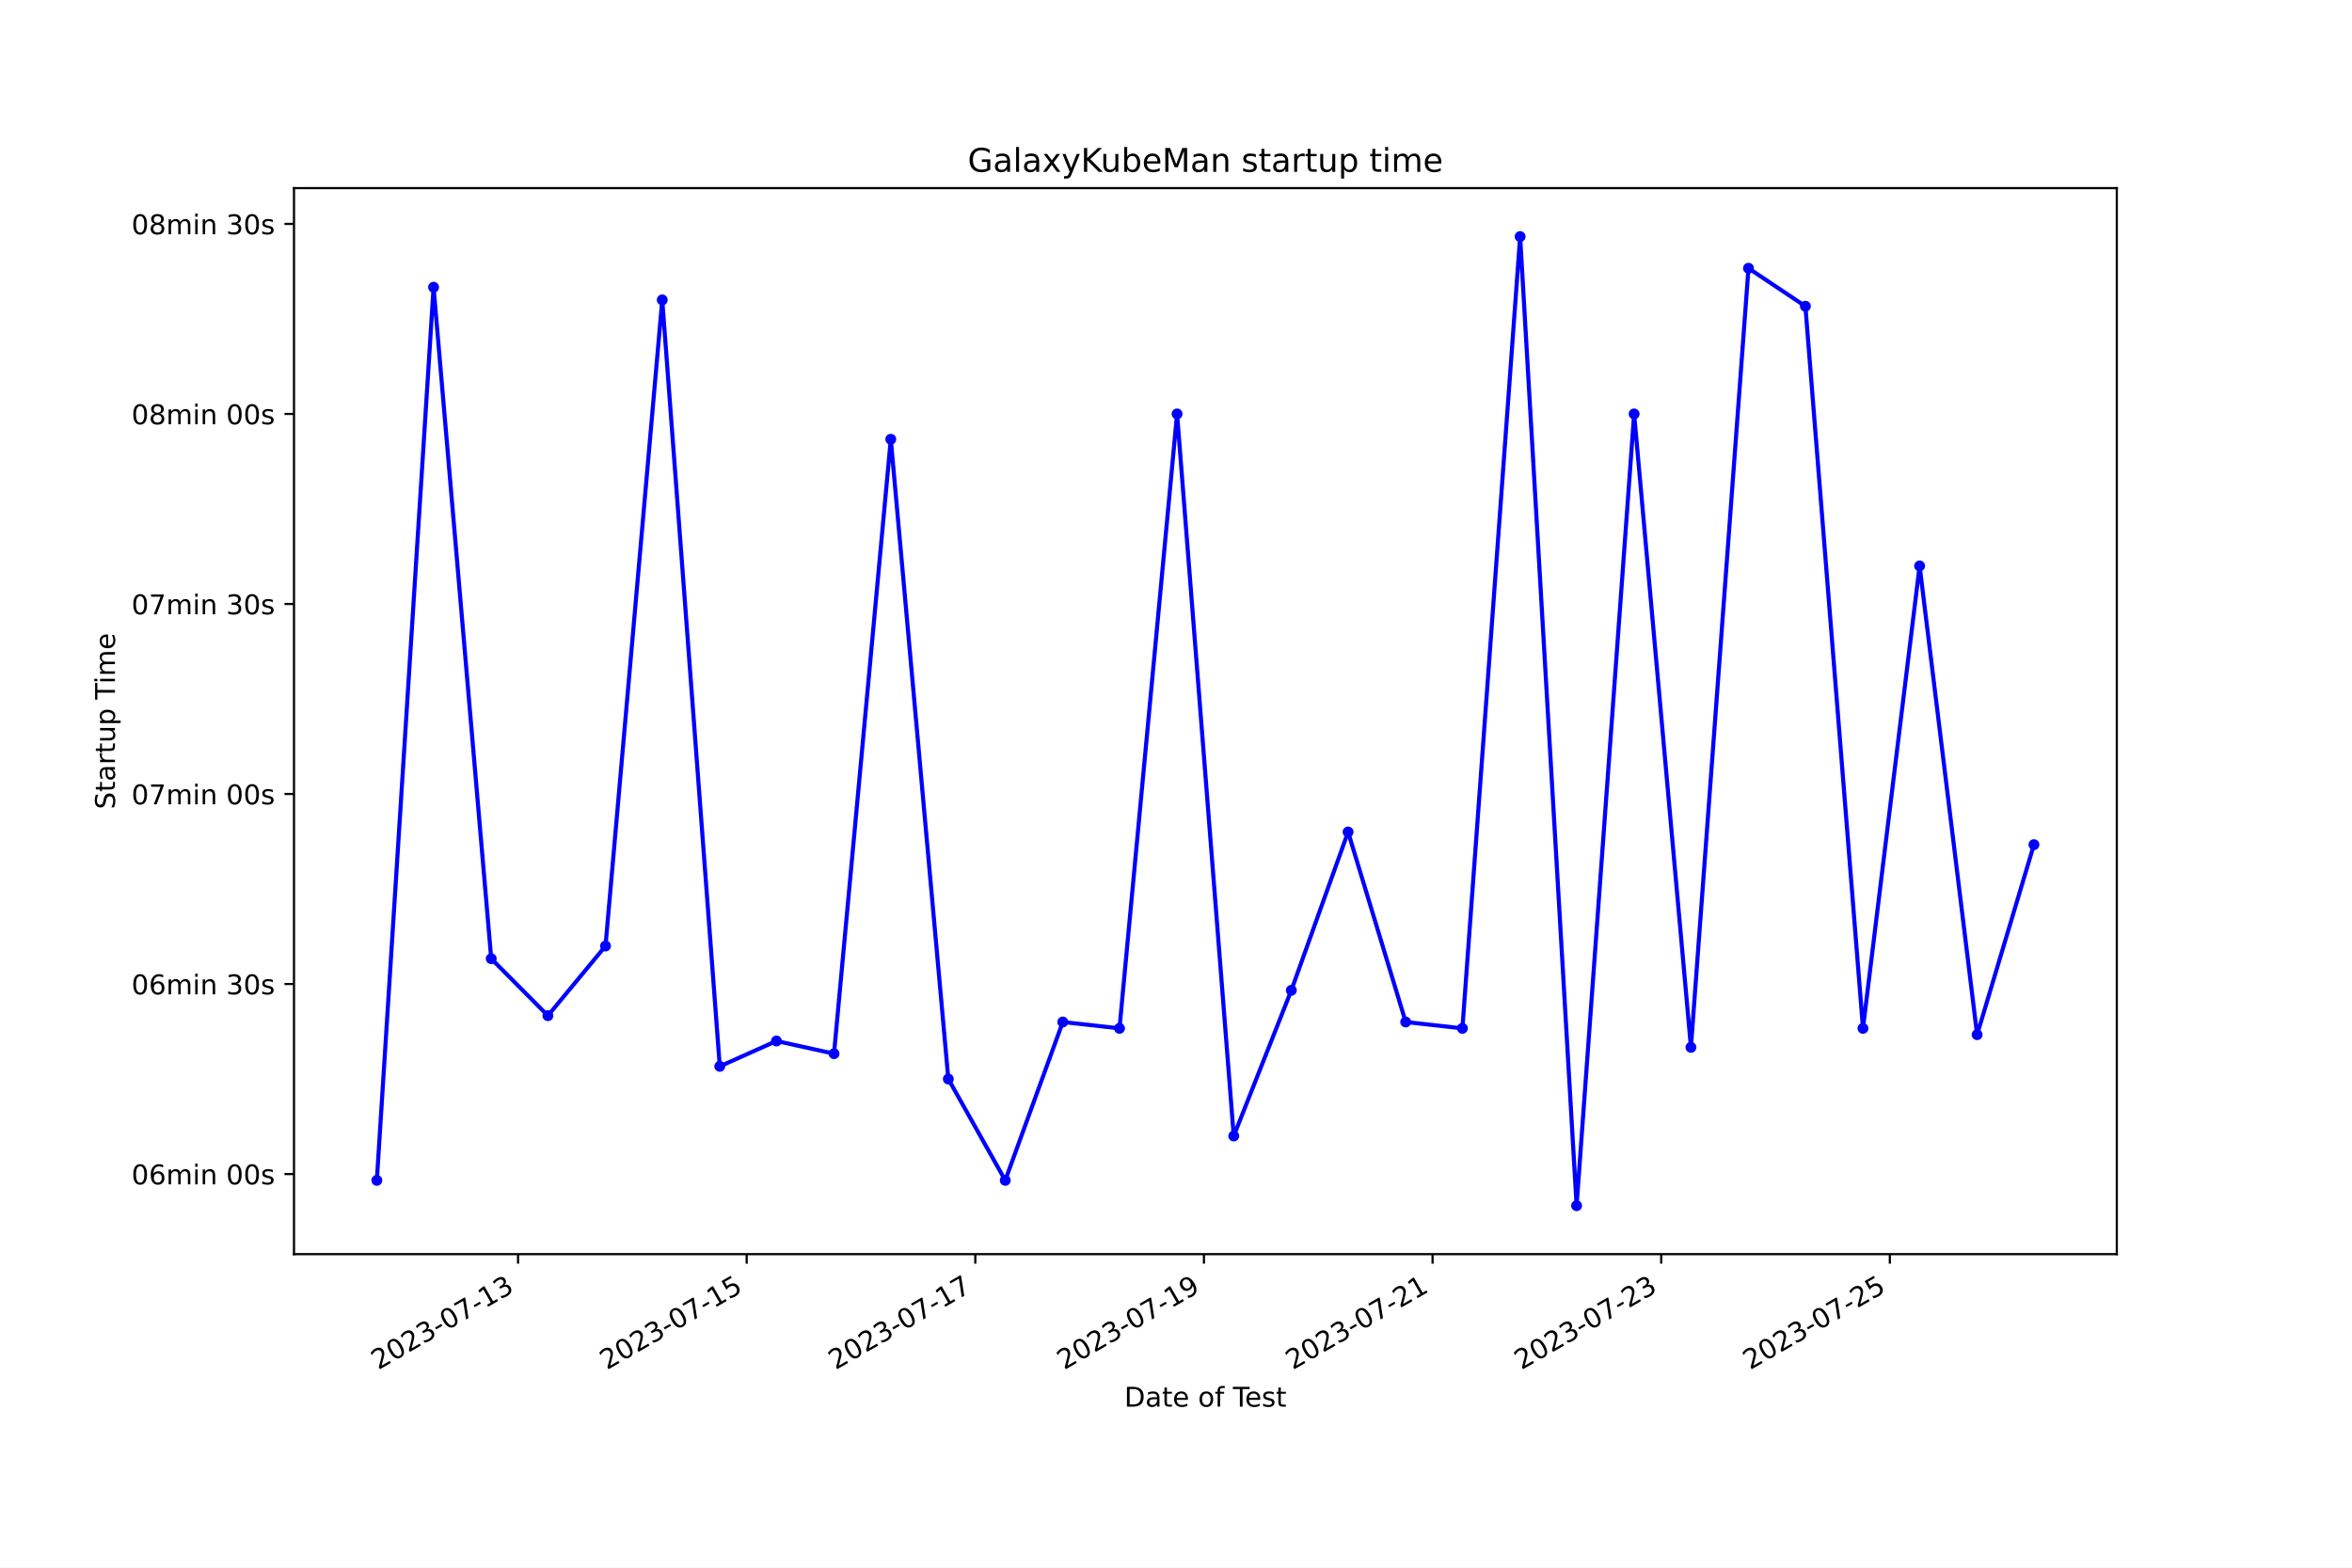
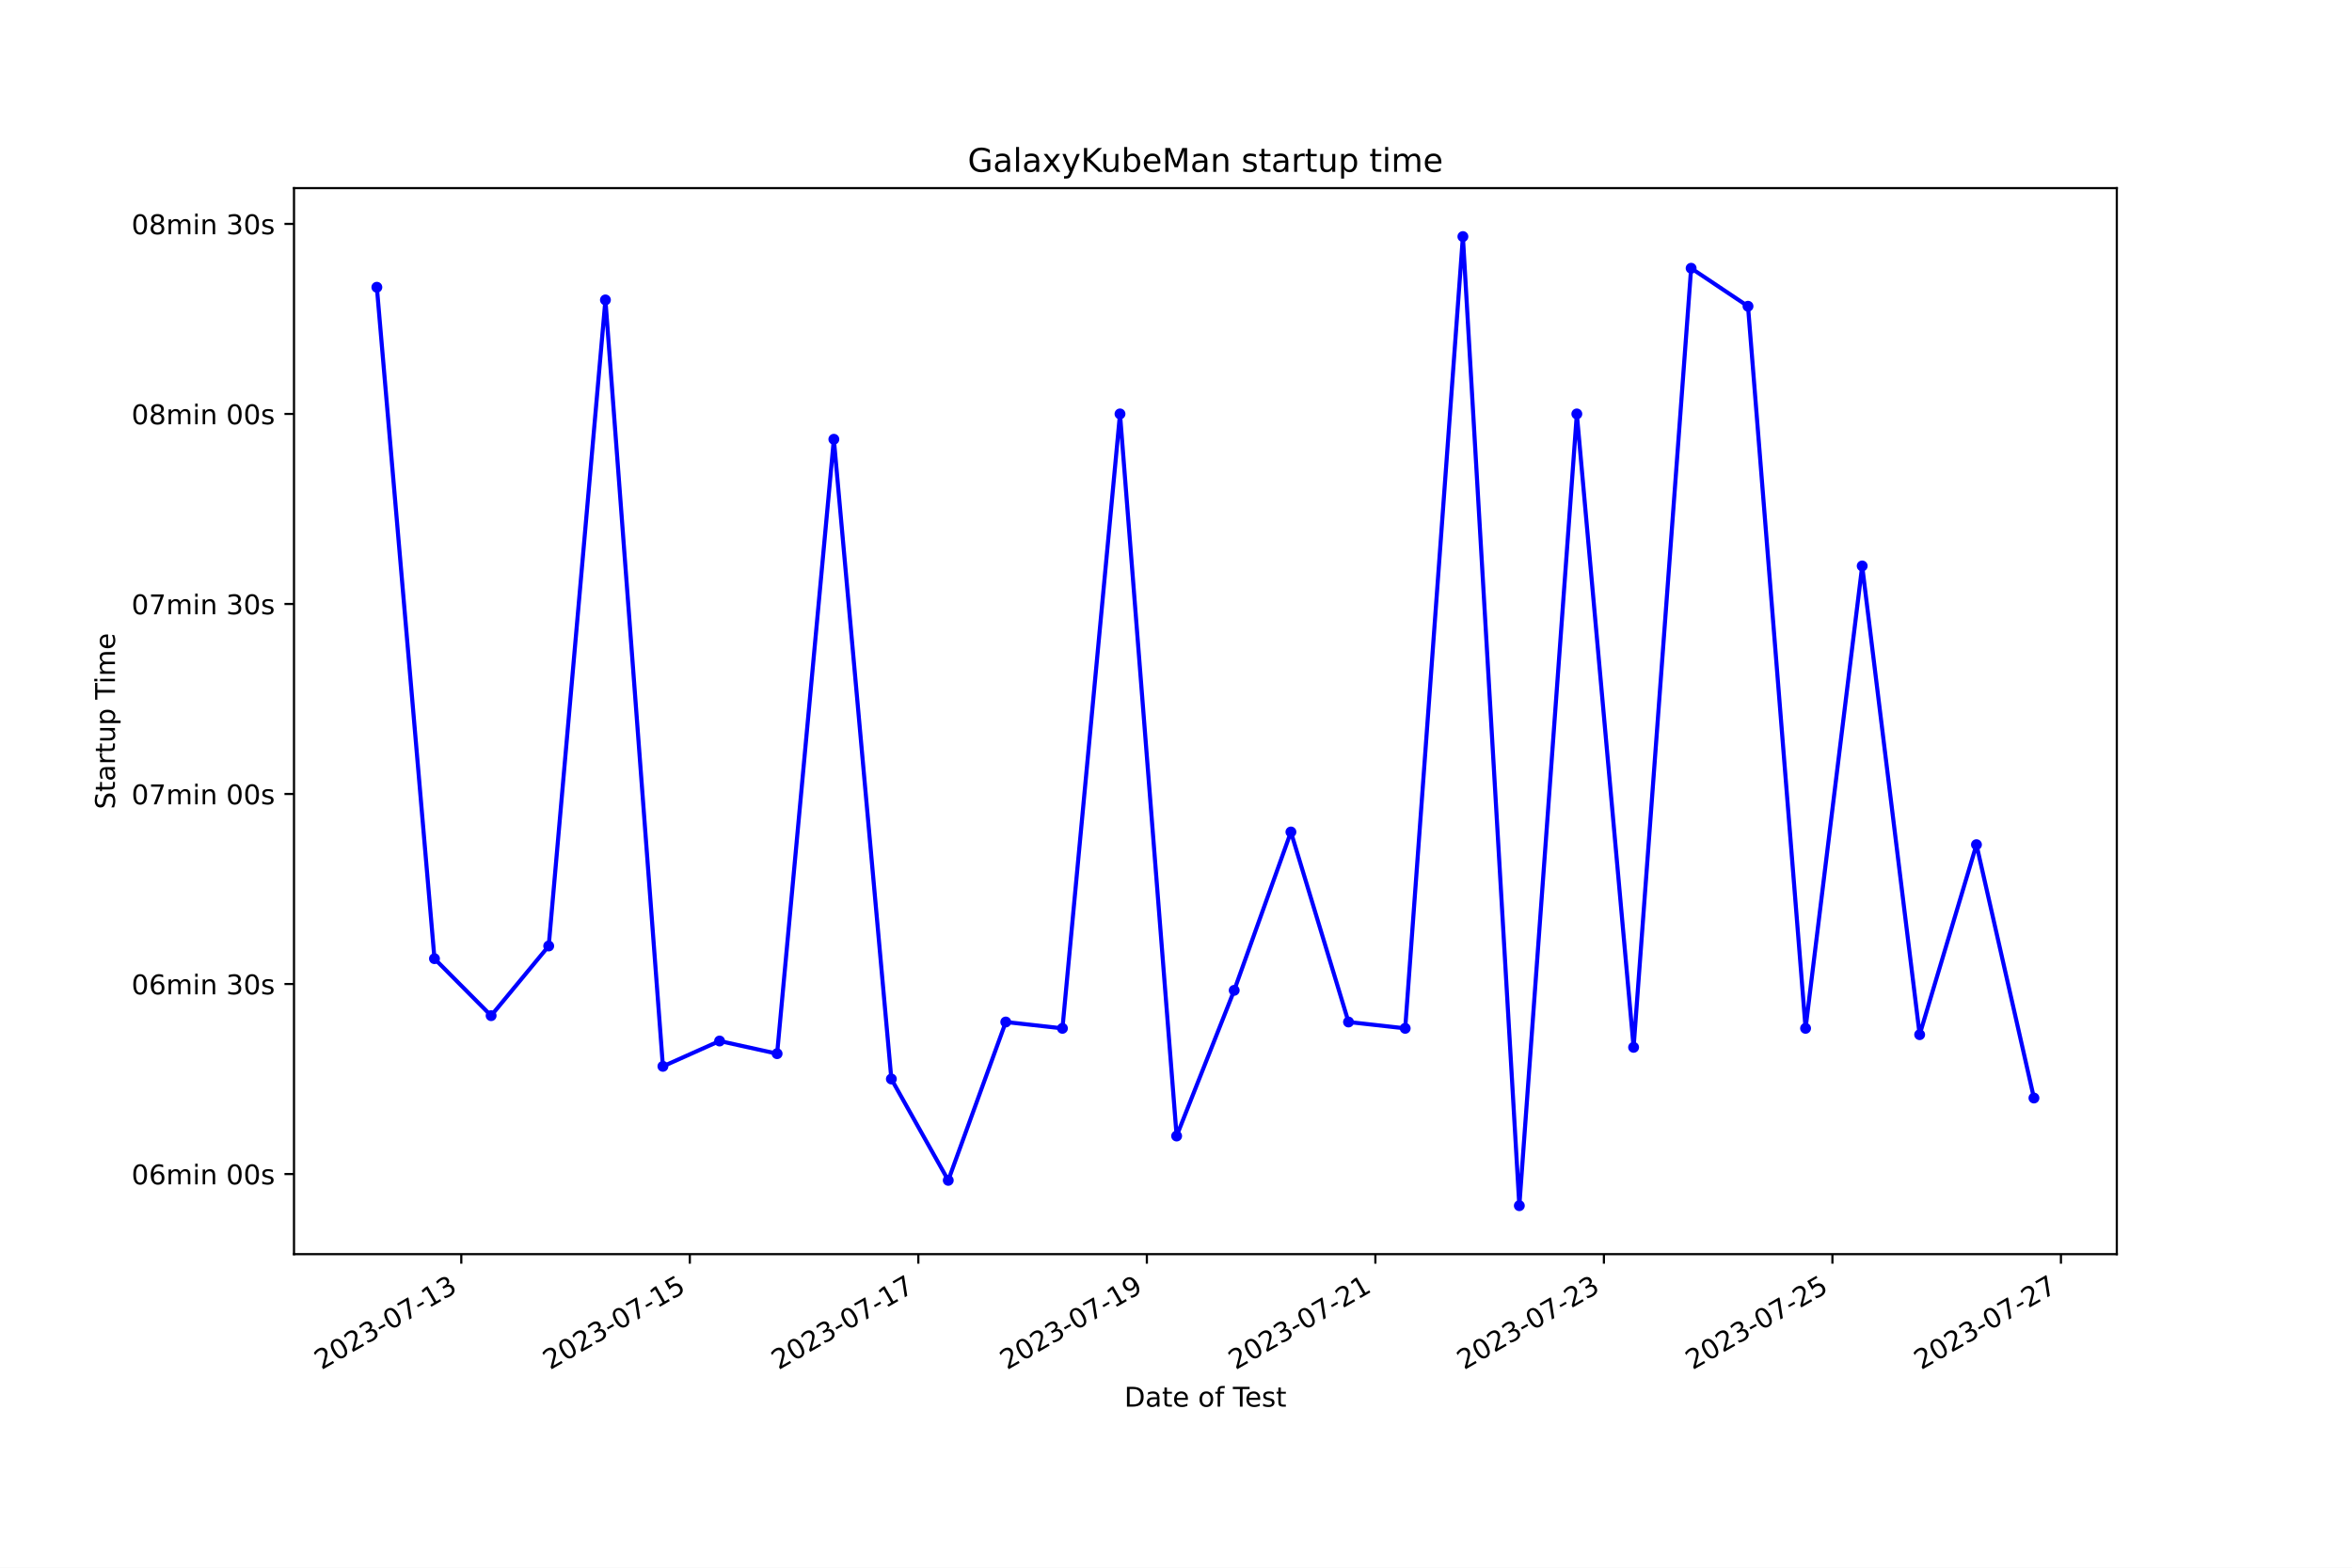
<svg xmlns="http://www.w3.org/2000/svg" xmlns:xlink="http://www.w3.org/1999/xlink" width="864pt" height="576pt" viewBox="0 0 864 576" version="1.1">
  <defs>
    <style type="text/css">*{stroke-linejoin: round; stroke-linecap: butt}</style>
  </defs>
  <g id="figure_1">
    <g id="patch_1">
      <path d="M 0 576  L 864 576  L 864 0  L 0 0  z " style="fill: #ffffff" />
    </g>
    <g id="axes_1">
      <g id="patch_2">
        <path d="M 108 460.8  L 777.6 460.8  L 777.6 69.12  L 108 69.12  z " style="fill: #ffffff" />
      </g>
      <g id="matplotlib.axis_1">
        <g id="xtick_1">
          <g id="line2d_1">
            <defs>
-               <path id="m44b9e77b2f" d="M 0 0  L 0 3.5  " style="stroke: #000000; stroke-width: 0.8" />
+               <path id="mb49397e9c0" d="M 0 0  L 0 3.5  " style="stroke: #000000; stroke-width: 0.8" />
            </defs>
            <g>
-               <use xlink:href="#m44b9e77b2f" x="190.306" y="460.8" style="stroke: #000000; stroke-width: 0.8" />
+               <use xlink:href="#mb49397e9c0" x="169.454" y="460.8" style="stroke: #000000; stroke-width: 0.8" />
            </g>
          </g>
          <g id="text_1">
-             <g transform="translate(138.9361 503.4383) rotate(-30) scale(0.1 -0.1)">
+             <g transform="translate(118.0841 503.4383) rotate(-30) scale(0.1 -0.1)">
              <defs>
                <path id="DejaVuSans-32" d="M 1228 531  L 3431 531  L 3431 0  L 469 0  L 469 531  Q 828 903 1448 1529  Q 2069 2156 2228 2338  Q 2531 2678 2651 2914  Q 2772 3150 2772 3378  Q 2772 3750 2511 3984  Q 2250 4219 1831 4219  Q 1534 4219 1204 4116  Q 875 4013 500 3803  L 500 4441  Q 881 4594 1212 4672  Q 1544 4750 1819 4750  Q 2544 4750 2975 4387  Q 3406 4025 3406 3419  Q 3406 3131 3298 2873  Q 3191 2616 2906 2266  Q 2828 2175 2409 1742  Q 1991 1309 1228 531  z " transform="scale(0.015625)" />
                <path id="DejaVuSans-30" d="M 2034 4250  Q 1547 4250 1301 3770  Q 1056 3291 1056 2328  Q 1056 1369 1301 889  Q 1547 409 2034 409  Q 2525 409 2770 889  Q 3016 1369 3016 2328  Q 3016 3291 2770 3770  Q 2525 4250 2034 4250  z M 2034 4750  Q 2819 4750 3233 4129  Q 3647 3509 3647 2328  Q 3647 1150 3233 529  Q 2819 -91 2034 -91  Q 1250 -91 836 529  Q 422 1150 422 2328  Q 422 3509 836 4129  Q 1250 4750 2034 4750  z " transform="scale(0.015625)" />
                <path id="DejaVuSans-33" d="M 2597 2516  Q 3050 2419 3304 2112  Q 3559 1806 3559 1356  Q 3559 666 3084 287  Q 2609 -91 1734 -91  Q 1441 -91 1130 -33  Q 819 25 488 141  L 488 750  Q 750 597 1062 519  Q 1375 441 1716 441  Q 2309 441 2620 675  Q 2931 909 2931 1356  Q 2931 1769 2642 2001  Q 2353 2234 1838 2234  L 1294 2234  L 1294 2753  L 1863 2753  Q 2328 2753 2575 2939  Q 2822 3125 2822 3475  Q 2822 3834 2567 4026  Q 2313 4219 1838 4219  Q 1578 4219 1281 4162  Q 984 4106 628 3988  L 628 4550  Q 988 4650 1302 4700  Q 1616 4750 1894 4750  Q 2613 4750 3031 4423  Q 3450 4097 3450 3541  Q 3450 3153 3228 2886  Q 3006 2619 2597 2516  z " transform="scale(0.015625)" />
                <path id="DejaVuSans-2d" d="M 313 2009  L 1997 2009  L 1997 1497  L 313 1497  L 313 2009  z " transform="scale(0.015625)" />
                <path id="DejaVuSans-37" d="M 525 4666  L 3525 4666  L 3525 4397  L 1831 0  L 1172 0  L 2766 4134  L 525 4134  L 525 4666  z " transform="scale(0.015625)" />
                <path id="DejaVuSans-31" d="M 794 531  L 1825 531  L 1825 4091  L 703 3866  L 703 4441  L 1819 4666  L 2450 4666  L 2450 531  L 3481 531  L 3481 0  L 794 0  L 794 531  z " transform="scale(0.015625)" />
              </defs>
              <use xlink:href="#DejaVuSans-32" />
              <use xlink:href="#DejaVuSans-30" x="63.623" />
              <use xlink:href="#DejaVuSans-32" x="127.246" />
              <use xlink:href="#DejaVuSans-33" x="190.869" />
              <use xlink:href="#DejaVuSans-2d" x="254.492" />
              <use xlink:href="#DejaVuSans-30" x="290.576" />
              <use xlink:href="#DejaVuSans-37" x="354.199" />
              <use xlink:href="#DejaVuSans-2d" x="417.822" />
              <use xlink:href="#DejaVuSans-31" x="453.906" />
              <use xlink:href="#DejaVuSans-33" x="517.529" />
            </g>
          </g>
        </g>
        <g id="xtick_2">
          <g id="line2d_2">
            <g>
-               <use xlink:href="#m44b9e77b2f" x="274.292" y="460.8" style="stroke: #000000; stroke-width: 0.8" />
+               <use xlink:href="#mb49397e9c0" x="253.4" y="460.8" style="stroke: #000000; stroke-width: 0.8" />
            </g>
          </g>
          <g id="text_2">
-             <g transform="translate(222.923 503.4383) rotate(-30) scale(0.1 -0.1)">
+             <g transform="translate(202.031 503.4383) rotate(-30) scale(0.1 -0.1)">
              <defs>
                <path id="DejaVuSans-35" d="M 691 4666  L 3169 4666  L 3169 4134  L 1269 4134  L 1269 2991  Q 1406 3038 1543 3061  Q 1681 3084 1819 3084  Q 2600 3084 3056 2656  Q 3513 2228 3513 1497  Q 3513 744 3044 326  Q 2575 -91 1722 -91  Q 1428 -91 1123 -41  Q 819 9 494 109  L 494 744  Q 775 591 1075 516  Q 1375 441 1709 441  Q 2250 441 2565 725  Q 2881 1009 2881 1497  Q 2881 1984 2565 2268  Q 2250 2553 1709 2553  Q 1456 2553 1204 2497  Q 953 2441 691 2322  L 691 4666  z " transform="scale(0.015625)" />
              </defs>
              <use xlink:href="#DejaVuSans-32" />
              <use xlink:href="#DejaVuSans-30" x="63.623" />
              <use xlink:href="#DejaVuSans-32" x="127.246" />
              <use xlink:href="#DejaVuSans-33" x="190.869" />
              <use xlink:href="#DejaVuSans-2d" x="254.492" />
              <use xlink:href="#DejaVuSans-30" x="290.576" />
              <use xlink:href="#DejaVuSans-37" x="354.199" />
              <use xlink:href="#DejaVuSans-2d" x="417.822" />
              <use xlink:href="#DejaVuSans-31" x="453.906" />
              <use xlink:href="#DejaVuSans-35" x="517.529" />
            </g>
          </g>
        </g>
        <g id="xtick_3">
          <g id="line2d_3">
            <g>
-               <use xlink:href="#m44b9e77b2f" x="358.279" y="460.8" style="stroke: #000000; stroke-width: 0.8" />
+               <use xlink:href="#mb49397e9c0" x="337.347" y="460.8" style="stroke: #000000; stroke-width: 0.8" />
            </g>
          </g>
          <g id="text_3">
-             <g transform="translate(306.91 503.4383) rotate(-30) scale(0.1 -0.1)">
+             <g transform="translate(285.978 503.4383) rotate(-30) scale(0.1 -0.1)">
              <use xlink:href="#DejaVuSans-32" />
              <use xlink:href="#DejaVuSans-30" x="63.623" />
              <use xlink:href="#DejaVuSans-32" x="127.246" />
              <use xlink:href="#DejaVuSans-33" x="190.869" />
              <use xlink:href="#DejaVuSans-2d" x="254.492" />
              <use xlink:href="#DejaVuSans-30" x="290.576" />
              <use xlink:href="#DejaVuSans-37" x="354.199" />
              <use xlink:href="#DejaVuSans-2d" x="417.822" />
              <use xlink:href="#DejaVuSans-31" x="453.906" />
              <use xlink:href="#DejaVuSans-37" x="517.529" />
            </g>
          </g>
        </g>
        <g id="xtick_4">
          <g id="line2d_4">
            <g>
-               <use xlink:href="#m44b9e77b2f" x="442.266" y="460.8" style="stroke: #000000; stroke-width: 0.8" />
+               <use xlink:href="#mb49397e9c0" x="421.294" y="460.8" style="stroke: #000000; stroke-width: 0.8" />
            </g>
          </g>
          <g id="text_4">
-             <g transform="translate(390.8969 503.4383) rotate(-30) scale(0.1 -0.1)">
+             <g transform="translate(369.925 503.4383) rotate(-30) scale(0.1 -0.1)">
              <defs>
                <path id="DejaVuSans-39" d="M 703 97  L 703 672  Q 941 559 1184 500  Q 1428 441 1663 441  Q 2288 441 2617 861  Q 2947 1281 2994 2138  Q 2813 1869 2534 1725  Q 2256 1581 1919 1581  Q 1219 1581 811 2004  Q 403 2428 403 3163  Q 403 3881 828 4315  Q 1253 4750 1959 4750  Q 2769 4750 3195 4129  Q 3622 3509 3622 2328  Q 3622 1225 3098 567  Q 2575 -91 1691 -91  Q 1453 -91 1209 -44  Q 966 3 703 97  z M 1959 2075  Q 2384 2075 2632 2365  Q 2881 2656 2881 3163  Q 2881 3666 2632 3958  Q 2384 4250 1959 4250  Q 1534 4250 1286 3958  Q 1038 3666 1038 3163  Q 1038 2656 1286 2365  Q 1534 2075 1959 2075  z " transform="scale(0.015625)" />
              </defs>
              <use xlink:href="#DejaVuSans-32" />
              <use xlink:href="#DejaVuSans-30" x="63.623" />
              <use xlink:href="#DejaVuSans-32" x="127.246" />
              <use xlink:href="#DejaVuSans-33" x="190.869" />
              <use xlink:href="#DejaVuSans-2d" x="254.492" />
              <use xlink:href="#DejaVuSans-30" x="290.576" />
              <use xlink:href="#DejaVuSans-37" x="354.199" />
              <use xlink:href="#DejaVuSans-2d" x="417.822" />
              <use xlink:href="#DejaVuSans-31" x="453.906" />
              <use xlink:href="#DejaVuSans-39" x="517.529" />
            </g>
          </g>
        </g>
        <g id="xtick_5">
          <g id="line2d_5">
            <g>
-               <use xlink:href="#m44b9e77b2f" x="526.253" y="460.8" style="stroke: #000000; stroke-width: 0.8" />
+               <use xlink:href="#mb49397e9c0" x="505.241" y="460.8" style="stroke: #000000; stroke-width: 0.8" />
            </g>
          </g>
          <g id="text_5">
-             <g transform="translate(474.8838 503.4383) rotate(-30) scale(0.1 -0.1)">
+             <g transform="translate(453.8719 503.4383) rotate(-30) scale(0.1 -0.1)">
              <use xlink:href="#DejaVuSans-32" />
              <use xlink:href="#DejaVuSans-30" x="63.623" />
              <use xlink:href="#DejaVuSans-32" x="127.246" />
              <use xlink:href="#DejaVuSans-33" x="190.869" />
              <use xlink:href="#DejaVuSans-2d" x="254.492" />
              <use xlink:href="#DejaVuSans-30" x="290.576" />
              <use xlink:href="#DejaVuSans-37" x="354.199" />
              <use xlink:href="#DejaVuSans-2d" x="417.822" />
              <use xlink:href="#DejaVuSans-32" x="453.906" />
              <use xlink:href="#DejaVuSans-31" x="517.529" />
            </g>
          </g>
        </g>
        <g id="xtick_6">
          <g id="line2d_6">
            <g>
-               <use xlink:href="#m44b9e77b2f" x="610.24" y="460.8" style="stroke: #000000; stroke-width: 0.8" />
+               <use xlink:href="#mb49397e9c0" x="589.188" y="460.8" style="stroke: #000000; stroke-width: 0.8" />
            </g>
          </g>
          <g id="text_6">
-             <g transform="translate(558.8707 503.4383) rotate(-30) scale(0.1 -0.1)">
+             <g transform="translate(537.8189 503.4383) rotate(-30) scale(0.1 -0.1)">
              <use xlink:href="#DejaVuSans-32" />
              <use xlink:href="#DejaVuSans-30" x="63.623" />
              <use xlink:href="#DejaVuSans-32" x="127.246" />
              <use xlink:href="#DejaVuSans-33" x="190.869" />
              <use xlink:href="#DejaVuSans-2d" x="254.492" />
              <use xlink:href="#DejaVuSans-30" x="290.576" />
              <use xlink:href="#DejaVuSans-37" x="354.199" />
              <use xlink:href="#DejaVuSans-2d" x="417.822" />
              <use xlink:href="#DejaVuSans-32" x="453.906" />
              <use xlink:href="#DejaVuSans-33" x="517.529" />
            </g>
          </g>
        </g>
        <g id="xtick_7">
          <g id="line2d_7">
            <g>
-               <use xlink:href="#m44b9e77b2f" x="694.227" y="460.8" style="stroke: #000000; stroke-width: 0.8" />
+               <use xlink:href="#mb49397e9c0" x="673.135" y="460.8" style="stroke: #000000; stroke-width: 0.8" />
            </g>
          </g>
          <g id="text_7">
-             <g transform="translate(642.8576 503.4383) rotate(-30) scale(0.1 -0.1)">
+             <g transform="translate(621.7659 503.4383) rotate(-30) scale(0.1 -0.1)">
              <use xlink:href="#DejaVuSans-32" />
              <use xlink:href="#DejaVuSans-30" x="63.623" />
              <use xlink:href="#DejaVuSans-32" x="127.246" />
              <use xlink:href="#DejaVuSans-33" x="190.869" />
              <use xlink:href="#DejaVuSans-2d" x="254.492" />
              <use xlink:href="#DejaVuSans-30" x="290.576" />
              <use xlink:href="#DejaVuSans-37" x="354.199" />
              <use xlink:href="#DejaVuSans-2d" x="417.822" />
              <use xlink:href="#DejaVuSans-32" x="453.906" />
              <use xlink:href="#DejaVuSans-35" x="517.529" />
            </g>
          </g>
        </g>
-         <g id="text_8">
+         <g id="xtick_8">
+           <g id="line2d_8">
+             <g>
+               <use xlink:href="#mb49397e9c0" x="757.082" y="460.8" style="stroke: #000000; stroke-width: 0.8" />
+             </g>
+           </g>
+           <g id="text_8">
+             <g transform="translate(705.7129 503.4383) rotate(-30) scale(0.1 -0.1)">
+               <use xlink:href="#DejaVuSans-32" />
+               <use xlink:href="#DejaVuSans-30" x="63.623" />
+               <use xlink:href="#DejaVuSans-32" x="127.246" />
+               <use xlink:href="#DejaVuSans-33" x="190.869" />
+               <use xlink:href="#DejaVuSans-2d" x="254.492" />
+               <use xlink:href="#DejaVuSans-30" x="290.576" />
+               <use xlink:href="#DejaVuSans-37" x="354.199" />
+               <use xlink:href="#DejaVuSans-2d" x="417.822" />
+               <use xlink:href="#DejaVuSans-32" x="453.906" />
+               <use xlink:href="#DejaVuSans-37" x="517.529" />
+             </g>
+           </g>
+         </g>
+         <g id="text_9">
          <g transform="translate(413.0063 516.8378) scale(0.1 -0.1)">
            <defs>
              <path id="DejaVuSans-44" d="M 1259 4147  L 1259 519  L 2022 519  Q 2988 519 3436 956  Q 3884 1394 3884 2338  Q 3884 3275 3436 3711  Q 2988 4147 2022 4147  L 1259 4147  z M 628 4666  L 1925 4666  Q 3281 4666 3915 4102  Q 4550 3538 4550 2338  Q 4550 1131 3912 565  Q 3275 0 1925 0  L 628 0  L 628 4666  z " transform="scale(0.015625)" />
              <path id="DejaVuSans-61" d="M 2194 1759  Q 1497 1759 1228 1600  Q 959 1441 959 1056  Q 959 750 1161 570  Q 1363 391 1709 391  Q 2188 391 2477 730  Q 2766 1069 2766 1631  L 2766 1759  L 2194 1759  z M 3341 1997  L 3341 0  L 2766 0  L 2766 531  Q 2569 213 2275 61  Q 1981 -91 1556 -91  Q 1019 -91 701 211  Q 384 513 384 1019  Q 384 1609 779 1909  Q 1175 2209 1959 2209  L 2766 2209  L 2766 2266  Q 2766 2663 2505 2880  Q 2244 3097 1772 3097  Q 1472 3097 1187 3025  Q 903 2953 641 2809  L 641 3341  Q 956 3463 1253 3523  Q 1550 3584 1831 3584  Q 2591 3584 2966 3190  Q 3341 2797 3341 1997  z " transform="scale(0.015625)" />
              <path id="DejaVuSans-74" d="M 1172 4494  L 1172 3500  L 2356 3500  L 2356 3053  L 1172 3053  L 1172 1153  Q 1172 725 1289 603  Q 1406 481 1766 481  L 2356 481  L 2356 0  L 1766 0  Q 1100 0 847 248  Q 594 497 594 1153  L 594 3053  L 172 3053  L 172 3500  L 594 3500  L 594 4494  L 1172 4494  z " transform="scale(0.015625)" />
              <path id="DejaVuSans-65" d="M 3597 1894  L 3597 1613  L 953 1613  Q 991 1019 1311 708  Q 1631 397 2203 397  Q 2534 397 2845 478  Q 3156 559 3463 722  L 3463 178  Q 3153 47 2828 -22  Q 2503 -91 2169 -91  Q 1331 -91 842 396  Q 353 884 353 1716  Q 353 2575 817 3079  Q 1281 3584 2069 3584  Q 2775 3584 3186 3129  Q 3597 2675 3597 1894  z M 3022 2063  Q 3016 2534 2758 2815  Q 2500 3097 2075 3097  Q 1594 3097 1305 2825  Q 1016 2553 972 2059  L 3022 2063  z " transform="scale(0.015625)" />
              <path id="DejaVuSans-20" transform="scale(0.015625)" />
              <path id="DejaVuSans-6f" d="M 1959 3097  Q 1497 3097 1228 2736  Q 959 2375 959 1747  Q 959 1119 1226 758  Q 1494 397 1959 397  Q 2419 397 2687 759  Q 2956 1122 2956 1747  Q 2956 2369 2687 2733  Q 2419 3097 1959 3097  z M 1959 3584  Q 2709 3584 3137 3096  Q 3566 2609 3566 1747  Q 3566 888 3137 398  Q 2709 -91 1959 -91  Q 1206 -91 779 398  Q 353 888 353 1747  Q 353 2609 779 3096  Q 1206 3584 1959 3584  z " transform="scale(0.015625)" />
              <path id="DejaVuSans-66" d="M 2375 4863  L 2375 4384  L 1825 4384  Q 1516 4384 1395 4259  Q 1275 4134 1275 3809  L 1275 3500  L 2222 3500  L 2222 3053  L 1275 3053  L 1275 0  L 697 0  L 697 3053  L 147 3053  L 147 3500  L 697 3500  L 697 3744  Q 697 4328 969 4595  Q 1241 4863 1831 4863  L 2375 4863  z " transform="scale(0.015625)" />
              <path id="DejaVuSans-54" d="M -19 4666  L 3928 4666  L 3928 4134  L 2272 4134  L 2272 0  L 1638 0  L 1638 4134  L -19 4134  L -19 4666  z " transform="scale(0.015625)" />
              <path id="DejaVuSans-73" d="M 2834 3397  L 2834 2853  Q 2591 2978 2328 3040  Q 2066 3103 1784 3103  Q 1356 3103 1142 2972  Q 928 2841 928 2578  Q 928 2378 1081 2264  Q 1234 2150 1697 2047  L 1894 2003  Q 2506 1872 2764 1633  Q 3022 1394 3022 966  Q 3022 478 2636 193  Q 2250 -91 1575 -91  Q 1294 -91 989 -36  Q 684 19 347 128  L 347 722  Q 666 556 975 473  Q 1284 391 1588 391  Q 1994 391 2212 530  Q 2431 669 2431 922  Q 2431 1156 2273 1281  Q 2116 1406 1581 1522  L 1381 1569  Q 847 1681 609 1914  Q 372 2147 372 2553  Q 372 3047 722 3315  Q 1072 3584 1716 3584  Q 2034 3584 2315 3537  Q 2597 3491 2834 3397  z " transform="scale(0.015625)" />
            </defs>
            <use xlink:href="#DejaVuSans-44" />
            <use xlink:href="#DejaVuSans-61" x="77.002" />
            <use xlink:href="#DejaVuSans-74" x="138.281" />
            <use xlink:href="#DejaVuSans-65" x="177.49" />
            <use xlink:href="#DejaVuSans-20" x="239.014" />
            <use xlink:href="#DejaVuSans-6f" x="270.801" />
            <use xlink:href="#DejaVuSans-66" x="331.982" />
            <use xlink:href="#DejaVuSans-20" x="367.188" />
            <use xlink:href="#DejaVuSans-54" x="398.975" />
            <use xlink:href="#DejaVuSans-65" x="443.059" />
            <use xlink:href="#DejaVuSans-73" x="504.582" />
            <use xlink:href="#DejaVuSans-74" x="556.682" />
          </g>
        </g>
      </g>
      <g id="matplotlib.axis_2">
        <g id="ytick_1">
-           <g id="line2d_8">
+           <g id="line2d_9">
            <defs>
-               <path id="m86120b323e" d="M 0 0  L -3.5 0  " style="stroke: #000000; stroke-width: 0.8" />
+               <path id="m0b66d2d93b" d="M 0 0  L -3.5 0  " style="stroke: #000000; stroke-width: 0.8" />
            </defs>
            <g>
-               <use xlink:href="#m86120b323e" x="108" y="431.36" style="stroke: #000000; stroke-width: 0.8" />
-             </g>
-           </g>
-           <g id="text_9">
+               <use xlink:href="#m0b66d2d93b" x="108" y="431.36" style="stroke: #000000; stroke-width: 0.8" />
+             </g>
+           </g>
+           <g id="text_10">
            <g transform="translate(48.30625 435.1592) scale(0.1 -0.1)">
              <defs>
                <path id="DejaVuSans-36" d="M 2113 2584  Q 1688 2584 1439 2293  Q 1191 2003 1191 1497  Q 1191 994 1439 701  Q 1688 409 2113 409  Q 2538 409 2786 701  Q 3034 994 3034 1497  Q 3034 2003 2786 2293  Q 2538 2584 2113 2584  z M 3366 4563  L 3366 3988  Q 3128 4100 2886 4159  Q 2644 4219 2406 4219  Q 1781 4219 1451 3797  Q 1122 3375 1075 2522  Q 1259 2794 1537 2939  Q 1816 3084 2150 3084  Q 2853 3084 3261 2657  Q 3669 2231 3669 1497  Q 3669 778 3244 343  Q 2819 -91 2113 -91  Q 1303 -91 875 529  Q 447 1150 447 2328  Q 447 3434 972 4092  Q 1497 4750 2381 4750  Q 2619 4750 2861 4703  Q 3103 4656 3366 4563  z " transform="scale(0.015625)" />
                <path id="DejaVuSans-6d" d="M 3328 2828  Q 3544 3216 3844 3400  Q 4144 3584 4550 3584  Q 5097 3584 5394 3201  Q 5691 2819 5691 2113  L 5691 0  L 5113 0  L 5113 2094  Q 5113 2597 4934 2840  Q 4756 3084 4391 3084  Q 3944 3084 3684 2787  Q 3425 2491 3425 1978  L 3425 0  L 2847 0  L 2847 2094  Q 2847 2600 2669 2842  Q 2491 3084 2119 3084  Q 1678 3084 1418 2786  Q 1159 2488 1159 1978  L 1159 0  L 581 0  L 581 3500  L 1159 3500  L 1159 2956  Q 1356 3278 1631 3431  Q 1906 3584 2284 3584  Q 2666 3584 2933 3390  Q 3200 3197 3328 2828  z " transform="scale(0.015625)" />
                <path id="DejaVuSans-69" d="M 603 3500  L 1178 3500  L 1178 0  L 603 0  L 603 3500  z M 603 4863  L 1178 4863  L 1178 4134  L 603 4134  L 603 4863  z " transform="scale(0.015625)" />
                <path id="DejaVuSans-6e" d="M 3513 2113  L 3513 0  L 2938 0  L 2938 2094  Q 2938 2591 2744 2837  Q 2550 3084 2163 3084  Q 1697 3084 1428 2787  Q 1159 2491 1159 1978  L 1159 0  L 581 0  L 581 3500  L 1159 3500  L 1159 2956  Q 1366 3272 1645 3428  Q 1925 3584 2291 3584  Q 2894 3584 3203 3211  Q 3513 2838 3513 2113  z " transform="scale(0.015625)" />
              </defs>
              <use xlink:href="#DejaVuSans-30" />
              <use xlink:href="#DejaVuSans-36" x="63.623" />
              <use xlink:href="#DejaVuSans-6d" x="127.246" />
              <use xlink:href="#DejaVuSans-69" x="224.658" />
              <use xlink:href="#DejaVuSans-6e" x="252.441" />
              <use xlink:href="#DejaVuSans-20" x="315.82" />
              <use xlink:href="#DejaVuSans-30" x="347.607" />
              <use xlink:href="#DejaVuSans-30" x="411.23" />
              <use xlink:href="#DejaVuSans-73" x="474.854" />
            </g>
          </g>
        </g>
        <g id="ytick_2">
-           <g id="line2d_9">
-             <g>
-               <use xlink:href="#m86120b323e" x="108" y="361.542" style="stroke: #000000; stroke-width: 0.8" />
-             </g>
-           </g>
-           <g id="text_10">
+           <g id="line2d_10">
+             <g>
+               <use xlink:href="#m0b66d2d93b" x="108" y="361.542" style="stroke: #000000; stroke-width: 0.8" />
+             </g>
+           </g>
+           <g id="text_11">
            <g transform="translate(48.30625 365.341) scale(0.1 -0.1)">
              <use xlink:href="#DejaVuSans-30" />
              <use xlink:href="#DejaVuSans-36" x="63.623" />
              <use xlink:href="#DejaVuSans-6d" x="127.246" />
              <use xlink:href="#DejaVuSans-69" x="224.658" />
              <use xlink:href="#DejaVuSans-6e" x="252.441" />
              <use xlink:href="#DejaVuSans-20" x="315.82" />
              <use xlink:href="#DejaVuSans-33" x="347.607" />
              <use xlink:href="#DejaVuSans-30" x="411.23" />
              <use xlink:href="#DejaVuSans-73" x="474.854" />
            </g>
          </g>
        </g>
        <g id="ytick_3">
-           <g id="line2d_10">
-             <g>
-               <use xlink:href="#m86120b323e" x="108" y="291.724" style="stroke: #000000; stroke-width: 0.8" />
-             </g>
-           </g>
-           <g id="text_11">
+           <g id="line2d_11">
+             <g>
+               <use xlink:href="#m0b66d2d93b" x="108" y="291.724" style="stroke: #000000; stroke-width: 0.8" />
+             </g>
+           </g>
+           <g id="text_12">
            <g transform="translate(48.30625 295.5229) scale(0.1 -0.1)">
              <use xlink:href="#DejaVuSans-30" />
              <use xlink:href="#DejaVuSans-37" x="63.623" />
              <use xlink:href="#DejaVuSans-6d" x="127.246" />
              <use xlink:href="#DejaVuSans-69" x="224.658" />
              <use xlink:href="#DejaVuSans-6e" x="252.441" />
              <use xlink:href="#DejaVuSans-20" x="315.82" />
              <use xlink:href="#DejaVuSans-30" x="347.607" />
              <use xlink:href="#DejaVuSans-30" x="411.23" />
              <use xlink:href="#DejaVuSans-73" x="474.854" />
            </g>
          </g>
        </g>
        <g id="ytick_4">
-           <g id="line2d_11">
-             <g>
-               <use xlink:href="#m86120b323e" x="108" y="221.905" style="stroke: #000000; stroke-width: 0.8" />
-             </g>
-           </g>
-           <g id="text_12">
+           <g id="line2d_12">
+             <g>
+               <use xlink:href="#m0b66d2d93b" x="108" y="221.905" style="stroke: #000000; stroke-width: 0.8" />
+             </g>
+           </g>
+           <g id="text_13">
            <g transform="translate(48.30625 225.7047) scale(0.1 -0.1)">
              <use xlink:href="#DejaVuSans-30" />
              <use xlink:href="#DejaVuSans-37" x="63.623" />
              <use xlink:href="#DejaVuSans-6d" x="127.246" />
              <use xlink:href="#DejaVuSans-69" x="224.658" />
              <use xlink:href="#DejaVuSans-6e" x="252.441" />
              <use xlink:href="#DejaVuSans-20" x="315.82" />
              <use xlink:href="#DejaVuSans-33" x="347.607" />
              <use xlink:href="#DejaVuSans-30" x="411.23" />
              <use xlink:href="#DejaVuSans-73" x="474.854" />
            </g>
          </g>
        </g>
        <g id="ytick_5">
-           <g id="line2d_12">
-             <g>
-               <use xlink:href="#m86120b323e" x="108" y="152.087" style="stroke: #000000; stroke-width: 0.8" />
-             </g>
-           </g>
-           <g id="text_13">
+           <g id="line2d_13">
+             <g>
+               <use xlink:href="#m0b66d2d93b" x="108" y="152.087" style="stroke: #000000; stroke-width: 0.8" />
+             </g>
+           </g>
+           <g id="text_14">
            <g transform="translate(48.30625 155.8865) scale(0.1 -0.1)">
              <defs>
                <path id="DejaVuSans-38" d="M 2034 2216  Q 1584 2216 1326 1975  Q 1069 1734 1069 1313  Q 1069 891 1326 650  Q 1584 409 2034 409  Q 2484 409 2743 651  Q 3003 894 3003 1313  Q 3003 1734 2745 1975  Q 2488 2216 2034 2216  z M 1403 2484  Q 997 2584 770 2862  Q 544 3141 544 3541  Q 544 4100 942 4425  Q 1341 4750 2034 4750  Q 2731 4750 3128 4425  Q 3525 4100 3525 3541  Q 3525 3141 3298 2862  Q 3072 2584 2669 2484  Q 3125 2378 3379 2068  Q 3634 1759 3634 1313  Q 3634 634 3220 271  Q 2806 -91 2034 -91  Q 1263 -91 848 271  Q 434 634 434 1313  Q 434 1759 690 2068  Q 947 2378 1403 2484  z M 1172 3481  Q 1172 3119 1398 2916  Q 1625 2713 2034 2713  Q 2441 2713 2670 2916  Q 2900 3119 2900 3481  Q 2900 3844 2670 4047  Q 2441 4250 2034 4250  Q 1625 4250 1398 4047  Q 1172 3844 1172 3481  z " transform="scale(0.015625)" />
              </defs>
              <use xlink:href="#DejaVuSans-30" />
              <use xlink:href="#DejaVuSans-38" x="63.623" />
              <use xlink:href="#DejaVuSans-6d" x="127.246" />
              <use xlink:href="#DejaVuSans-69" x="224.658" />
              <use xlink:href="#DejaVuSans-6e" x="252.441" />
              <use xlink:href="#DejaVuSans-20" x="315.82" />
              <use xlink:href="#DejaVuSans-30" x="347.607" />
              <use xlink:href="#DejaVuSans-30" x="411.23" />
              <use xlink:href="#DejaVuSans-73" x="474.854" />
            </g>
          </g>
        </g>
        <g id="ytick_6">
-           <g id="line2d_13">
-             <g>
-               <use xlink:href="#m86120b323e" x="108" y="82.269" style="stroke: #000000; stroke-width: 0.8" />
-             </g>
-           </g>
-           <g id="text_14">
+           <g id="line2d_14">
+             <g>
+               <use xlink:href="#m0b66d2d93b" x="108" y="82.269" style="stroke: #000000; stroke-width: 0.8" />
+             </g>
+           </g>
+           <g id="text_15">
            <g transform="translate(48.30625 86.06831) scale(0.1 -0.1)">
              <use xlink:href="#DejaVuSans-30" />
              <use xlink:href="#DejaVuSans-38" x="63.623" />
              <use xlink:href="#DejaVuSans-6d" x="127.246" />
              <use xlink:href="#DejaVuSans-69" x="224.658" />
              <use xlink:href="#DejaVuSans-6e" x="252.441" />
              <use xlink:href="#DejaVuSans-20" x="315.82" />
              <use xlink:href="#DejaVuSans-33" x="347.607" />
              <use xlink:href="#DejaVuSans-30" x="411.23" />
              <use xlink:href="#DejaVuSans-73" x="474.854" />
            </g>
          </g>
        </g>
-         <g id="text_15">
+         <g id="text_16">
          <g transform="translate(42.22656 297.3397) rotate(-90) scale(0.1 -0.1)">
            <defs>
              <path id="DejaVuSans-53" d="M 3425 4513  L 3425 3897  Q 3066 4069 2747 4153  Q 2428 4238 2131 4238  Q 1616 4238 1336 4038  Q 1056 3838 1056 3469  Q 1056 3159 1242 3001  Q 1428 2844 1947 2747  L 2328 2669  Q 3034 2534 3370 2195  Q 3706 1856 3706 1288  Q 3706 609 3251 259  Q 2797 -91 1919 -91  Q 1588 -91 1214 -16  Q 841 59 441 206  L 441 856  Q 825 641 1194 531  Q 1563 422 1919 422  Q 2459 422 2753 634  Q 3047 847 3047 1241  Q 3047 1584 2836 1778  Q 2625 1972 2144 2069  L 1759 2144  Q 1053 2284 737 2584  Q 422 2884 422 3419  Q 422 4038 858 4394  Q 1294 4750 2059 4750  Q 2388 4750 2728 4690  Q 3069 4631 3425 4513  z " transform="scale(0.015625)" />
              <path id="DejaVuSans-72" d="M 2631 2963  Q 2534 3019 2420 3045  Q 2306 3072 2169 3072  Q 1681 3072 1420 2755  Q 1159 2438 1159 1844  L 1159 0  L 581 0  L 581 3500  L 1159 3500  L 1159 2956  Q 1341 3275 1631 3429  Q 1922 3584 2338 3584  Q 2397 3584 2469 3576  Q 2541 3569 2628 3553  L 2631 2963  z " transform="scale(0.015625)" />
              <path id="DejaVuSans-75" d="M 544 1381  L 544 3500  L 1119 3500  L 1119 1403  Q 1119 906 1312 657  Q 1506 409 1894 409  Q 2359 409 2629 706  Q 2900 1003 2900 1516  L 2900 3500  L 3475 3500  L 3475 0  L 2900 0  L 2900 538  Q 2691 219 2414 64  Q 2138 -91 1772 -91  Q 1169 -91 856 284  Q 544 659 544 1381  z M 1991 3584  L 1991 3584  z " transform="scale(0.015625)" />
              <path id="DejaVuSans-70" d="M 1159 525  L 1159 -1331  L 581 -1331  L 581 3500  L 1159 3500  L 1159 2969  Q 1341 3281 1617 3432  Q 1894 3584 2278 3584  Q 2916 3584 3314 3078  Q 3713 2572 3713 1747  Q 3713 922 3314 415  Q 2916 -91 2278 -91  Q 1894 -91 1617 61  Q 1341 213 1159 525  z M 3116 1747  Q 3116 2381 2855 2742  Q 2594 3103 2138 3103  Q 1681 3103 1420 2742  Q 1159 2381 1159 1747  Q 1159 1113 1420 752  Q 1681 391 2138 391  Q 2594 391 2855 752  Q 3116 1113 3116 1747  z " transform="scale(0.015625)" />
            </defs>
            <use xlink:href="#DejaVuSans-53" />
            <use xlink:href="#DejaVuSans-74" x="63.477" />
            <use xlink:href="#DejaVuSans-61" x="102.686" />
            <use xlink:href="#DejaVuSans-72" x="163.965" />
            <use xlink:href="#DejaVuSans-74" x="205.078" />
            <use xlink:href="#DejaVuSans-75" x="244.287" />
            <use xlink:href="#DejaVuSans-70" x="307.666" />
            <use xlink:href="#DejaVuSans-20" x="371.143" />
            <use xlink:href="#DejaVuSans-54" x="402.93" />
            <use xlink:href="#DejaVuSans-69" x="460.889" />
            <use xlink:href="#DejaVuSans-6d" x="488.672" />
            <use xlink:href="#DejaVuSans-65" x="586.084" />
          </g>
        </g>
      </g>
-       <g id="line2d_14">
-         <path d="M 747.164 310.342  L 726.288 380.16  L 705.169 207.942  L 684.36 377.833  L 663.202 112.524  L 642.3 98.56  L 621.159 384.815  L 600.291 152.087  L 579.159 442.996  L 558.416 86.924  L 537.214 377.833  L 516.379 375.505  L 495.213 305.687  L 474.369 363.869  L 453.211 417.396  L 432.395 152.087  L 411.242 377.833  L 390.416 375.505  L 369.278 433.687  L 348.366 396.451  L 327.23 161.396  L 306.377 387.142  L 285.233 382.487  L 264.408 391.796  L 243.276 110.196  L 222.433 347.578  L 201.271 373.178  L 180.451 352.233  L 159.274 105.542  L 138.436 433.687  " clip-path="url(#p0700edbf68)" style="fill: none; stroke: #0000ff; stroke-width: 1.5; stroke-linecap: square" />
+       <g id="line2d_15">
+         <path d="M 747.164 403.433  L 726.047 310.342  L 705.181 380.16  L 684.072 207.942  L 663.273 377.833  L 642.125 112.524  L 621.232 98.56  L 600.102 384.815  L 579.244 152.087  L 558.122 442.996  L 537.389 86.924  L 516.197 377.833  L 495.372 375.505  L 474.216 305.687  L 453.382 363.869  L 432.234 417.396  L 411.428 152.087  L 390.285 377.833  L 369.469 375.505  L 348.341 433.687  L 327.438 396.451  L 306.312 161.396  L 285.47 387.142  L 264.336 382.487  L 243.52 391.796  L 222.399 110.196  L 201.566 347.578  L 180.413 373.178  L 159.603 352.233  L 138.436 105.542  " clip-path="url(#p34cb118604)" style="fill: none; stroke: #0000ff; stroke-width: 1.5; stroke-linecap: square" />
        <defs>
-           <path id="m2616433db4" d="M 0 1.5  C 0.398 1.5 0.779 1.342 1.061 1.061  C 1.342 0.779 1.5 0.398 1.5 0  C 1.5 -0.398 1.342 -0.779 1.061 -1.061  C 0.779 -1.342 0.398 -1.5 0 -1.5  C -0.398 -1.5 -0.779 -1.342 -1.061 -1.061  C -1.342 -0.779 -1.5 -0.398 -1.5 0  C -1.5 0.398 -1.342 0.779 -1.061 1.061  C -0.779 1.342 -0.398 1.5 0 1.5  z " style="stroke: #0000ff" />
+           <path id="m44ee995b94" d="M 0 1.5  C 0.398 1.5 0.779 1.342 1.061 1.061  C 1.342 0.779 1.5 0.398 1.5 0  C 1.5 -0.398 1.342 -0.779 1.061 -1.061  C 0.779 -1.342 0.398 -1.5 0 -1.5  C -0.398 -1.5 -0.779 -1.342 -1.061 -1.061  C -1.342 -0.779 -1.5 -0.398 -1.5 0  C -1.5 0.398 -1.342 0.779 -1.061 1.061  C -0.779 1.342 -0.398 1.5 0 1.5  z " style="stroke: #0000ff" />
        </defs>
-         <g clip-path="url(#p0700edbf68)">
-           <use xlink:href="#m2616433db4" x="747.164" y="310.342" style="fill: #0000ff; stroke: #0000ff" />
-           <use xlink:href="#m2616433db4" x="726.288" y="380.16" style="fill: #0000ff; stroke: #0000ff" />
-           <use xlink:href="#m2616433db4" x="705.169" y="207.942" style="fill: #0000ff; stroke: #0000ff" />
-           <use xlink:href="#m2616433db4" x="684.36" y="377.833" style="fill: #0000ff; stroke: #0000ff" />
-           <use xlink:href="#m2616433db4" x="663.202" y="112.524" style="fill: #0000ff; stroke: #0000ff" />
-           <use xlink:href="#m2616433db4" x="642.3" y="98.56" style="fill: #0000ff; stroke: #0000ff" />
-           <use xlink:href="#m2616433db4" x="621.159" y="384.815" style="fill: #0000ff; stroke: #0000ff" />
-           <use xlink:href="#m2616433db4" x="600.291" y="152.087" style="fill: #0000ff; stroke: #0000ff" />
-           <use xlink:href="#m2616433db4" x="579.159" y="442.996" style="fill: #0000ff; stroke: #0000ff" />
-           <use xlink:href="#m2616433db4" x="558.416" y="86.924" style="fill: #0000ff; stroke: #0000ff" />
-           <use xlink:href="#m2616433db4" x="537.214" y="377.833" style="fill: #0000ff; stroke: #0000ff" />
-           <use xlink:href="#m2616433db4" x="516.379" y="375.505" style="fill: #0000ff; stroke: #0000ff" />
-           <use xlink:href="#m2616433db4" x="495.213" y="305.687" style="fill: #0000ff; stroke: #0000ff" />
-           <use xlink:href="#m2616433db4" x="474.369" y="363.869" style="fill: #0000ff; stroke: #0000ff" />
-           <use xlink:href="#m2616433db4" x="453.211" y="417.396" style="fill: #0000ff; stroke: #0000ff" />
-           <use xlink:href="#m2616433db4" x="432.395" y="152.087" style="fill: #0000ff; stroke: #0000ff" />
-           <use xlink:href="#m2616433db4" x="411.242" y="377.833" style="fill: #0000ff; stroke: #0000ff" />
-           <use xlink:href="#m2616433db4" x="390.416" y="375.505" style="fill: #0000ff; stroke: #0000ff" />
-           <use xlink:href="#m2616433db4" x="369.278" y="433.687" style="fill: #0000ff; stroke: #0000ff" />
-           <use xlink:href="#m2616433db4" x="348.366" y="396.451" style="fill: #0000ff; stroke: #0000ff" />
-           <use xlink:href="#m2616433db4" x="327.23" y="161.396" style="fill: #0000ff; stroke: #0000ff" />
-           <use xlink:href="#m2616433db4" x="306.377" y="387.142" style="fill: #0000ff; stroke: #0000ff" />
-           <use xlink:href="#m2616433db4" x="285.233" y="382.487" style="fill: #0000ff; stroke: #0000ff" />
-           <use xlink:href="#m2616433db4" x="264.408" y="391.796" style="fill: #0000ff; stroke: #0000ff" />
-           <use xlink:href="#m2616433db4" x="243.276" y="110.196" style="fill: #0000ff; stroke: #0000ff" />
-           <use xlink:href="#m2616433db4" x="222.433" y="347.578" style="fill: #0000ff; stroke: #0000ff" />
-           <use xlink:href="#m2616433db4" x="201.271" y="373.178" style="fill: #0000ff; stroke: #0000ff" />
-           <use xlink:href="#m2616433db4" x="180.451" y="352.233" style="fill: #0000ff; stroke: #0000ff" />
-           <use xlink:href="#m2616433db4" x="159.274" y="105.542" style="fill: #0000ff; stroke: #0000ff" />
-           <use xlink:href="#m2616433db4" x="138.436" y="433.687" style="fill: #0000ff; stroke: #0000ff" />
+         <g clip-path="url(#p34cb118604)">
+           <use xlink:href="#m44ee995b94" x="747.164" y="403.433" style="fill: #0000ff; stroke: #0000ff" />
+           <use xlink:href="#m44ee995b94" x="726.047" y="310.342" style="fill: #0000ff; stroke: #0000ff" />
+           <use xlink:href="#m44ee995b94" x="705.181" y="380.16" style="fill: #0000ff; stroke: #0000ff" />
+           <use xlink:href="#m44ee995b94" x="684.072" y="207.942" style="fill: #0000ff; stroke: #0000ff" />
+           <use xlink:href="#m44ee995b94" x="663.273" y="377.833" style="fill: #0000ff; stroke: #0000ff" />
+           <use xlink:href="#m44ee995b94" x="642.125" y="112.524" style="fill: #0000ff; stroke: #0000ff" />
+           <use xlink:href="#m44ee995b94" x="621.232" y="98.56" style="fill: #0000ff; stroke: #0000ff" />
+           <use xlink:href="#m44ee995b94" x="600.102" y="384.815" style="fill: #0000ff; stroke: #0000ff" />
+           <use xlink:href="#m44ee995b94" x="579.244" y="152.087" style="fill: #0000ff; stroke: #0000ff" />
+           <use xlink:href="#m44ee995b94" x="558.122" y="442.996" style="fill: #0000ff; stroke: #0000ff" />
+           <use xlink:href="#m44ee995b94" x="537.389" y="86.924" style="fill: #0000ff; stroke: #0000ff" />
+           <use xlink:href="#m44ee995b94" x="516.197" y="377.833" style="fill: #0000ff; stroke: #0000ff" />
+           <use xlink:href="#m44ee995b94" x="495.372" y="375.505" style="fill: #0000ff; stroke: #0000ff" />
+           <use xlink:href="#m44ee995b94" x="474.216" y="305.687" style="fill: #0000ff; stroke: #0000ff" />
+           <use xlink:href="#m44ee995b94" x="453.382" y="363.869" style="fill: #0000ff; stroke: #0000ff" />
+           <use xlink:href="#m44ee995b94" x="432.234" y="417.396" style="fill: #0000ff; stroke: #0000ff" />
+           <use xlink:href="#m44ee995b94" x="411.428" y="152.087" style="fill: #0000ff; stroke: #0000ff" />
+           <use xlink:href="#m44ee995b94" x="390.285" y="377.833" style="fill: #0000ff; stroke: #0000ff" />
+           <use xlink:href="#m44ee995b94" x="369.469" y="375.505" style="fill: #0000ff; stroke: #0000ff" />
+           <use xlink:href="#m44ee995b94" x="348.341" y="433.687" style="fill: #0000ff; stroke: #0000ff" />
+           <use xlink:href="#m44ee995b94" x="327.438" y="396.451" style="fill: #0000ff; stroke: #0000ff" />
+           <use xlink:href="#m44ee995b94" x="306.312" y="161.396" style="fill: #0000ff; stroke: #0000ff" />
+           <use xlink:href="#m44ee995b94" x="285.47" y="387.142" style="fill: #0000ff; stroke: #0000ff" />
+           <use xlink:href="#m44ee995b94" x="264.336" y="382.487" style="fill: #0000ff; stroke: #0000ff" />
+           <use xlink:href="#m44ee995b94" x="243.52" y="391.796" style="fill: #0000ff; stroke: #0000ff" />
+           <use xlink:href="#m44ee995b94" x="222.399" y="110.196" style="fill: #0000ff; stroke: #0000ff" />
+           <use xlink:href="#m44ee995b94" x="201.566" y="347.578" style="fill: #0000ff; stroke: #0000ff" />
+           <use xlink:href="#m44ee995b94" x="180.413" y="373.178" style="fill: #0000ff; stroke: #0000ff" />
+           <use xlink:href="#m44ee995b94" x="159.603" y="352.233" style="fill: #0000ff; stroke: #0000ff" />
+           <use xlink:href="#m44ee995b94" x="138.436" y="105.542" style="fill: #0000ff; stroke: #0000ff" />
        </g>
      </g>
      <g id="patch_3">
        <path d="M 108 460.8  L 108 69.12  " style="fill: none; stroke: #000000; stroke-width: 0.8; stroke-linejoin: miter; stroke-linecap: square" />
      </g>
      <g id="patch_4">
        <path d="M 777.6 460.8  L 777.6 69.12  " style="fill: none; stroke: #000000; stroke-width: 0.8; stroke-linejoin: miter; stroke-linecap: square" />
      </g>
      <g id="patch_5">
        <path d="M 108 460.8  L 777.6 460.8  " style="fill: none; stroke: #000000; stroke-width: 0.8; stroke-linejoin: miter; stroke-linecap: square" />
      </g>
      <g id="patch_6">
        <path d="M 108 69.12  L 777.6 69.12  " style="fill: none; stroke: #000000; stroke-width: 0.8; stroke-linejoin: miter; stroke-linecap: square" />
      </g>
-       <g id="text_16">
+       <g id="text_17">
        <g transform="translate(355.4794 63.12) scale(0.12 -0.12)">
          <defs>
            <path id="DejaVuSans-47" d="M 3809 666  L 3809 1919  L 2778 1919  L 2778 2438  L 4434 2438  L 4434 434  Q 4069 175 3628 42  Q 3188 -91 2688 -91  Q 1594 -91 976 548  Q 359 1188 359 2328  Q 359 3472 976 4111  Q 1594 4750 2688 4750  Q 3144 4750 3555 4637  Q 3966 4525 4313 4306  L 4313 3634  Q 3963 3931 3569 4081  Q 3175 4231 2741 4231  Q 1884 4231 1454 3753  Q 1025 3275 1025 2328  Q 1025 1384 1454 906  Q 1884 428 2741 428  Q 3075 428 3337 486  Q 3600 544 3809 666  z " transform="scale(0.015625)" />
            <path id="DejaVuSans-6c" d="M 603 4863  L 1178 4863  L 1178 0  L 603 0  L 603 4863  z " transform="scale(0.015625)" />
            <path id="DejaVuSans-78" d="M 3513 3500  L 2247 1797  L 3578 0  L 2900 0  L 1881 1375  L 863 0  L 184 0  L 1544 1831  L 300 3500  L 978 3500  L 1906 2253  L 2834 3500  L 3513 3500  z " transform="scale(0.015625)" />
            <path id="DejaVuSans-79" d="M 2059 -325  Q 1816 -950 1584 -1140  Q 1353 -1331 966 -1331  L 506 -1331  L 506 -850  L 844 -850  Q 1081 -850 1212 -737  Q 1344 -625 1503 -206  L 1606 56  L 191 3500  L 800 3500  L 1894 763  L 2988 3500  L 3597 3500  L 2059 -325  z " transform="scale(0.015625)" />
            <path id="DejaVuSans-4b" d="M 628 4666  L 1259 4666  L 1259 2694  L 3353 4666  L 4166 4666  L 1850 2491  L 4331 0  L 3500 0  L 1259 2247  L 1259 0  L 628 0  L 628 4666  z " transform="scale(0.015625)" />
            <path id="DejaVuSans-62" d="M 3116 1747  Q 3116 2381 2855 2742  Q 2594 3103 2138 3103  Q 1681 3103 1420 2742  Q 1159 2381 1159 1747  Q 1159 1113 1420 752  Q 1681 391 2138 391  Q 2594 391 2855 752  Q 3116 1113 3116 1747  z M 1159 2969  Q 1341 3281 1617 3432  Q 1894 3584 2278 3584  Q 2916 3584 3314 3078  Q 3713 2572 3713 1747  Q 3713 922 3314 415  Q 2916 -91 2278 -91  Q 1894 -91 1617 61  Q 1341 213 1159 525  L 1159 0  L 581 0  L 581 4863  L 1159 4863  L 1159 2969  z " transform="scale(0.015625)" />
            <path id="DejaVuSans-4d" d="M 628 4666  L 1569 4666  L 2759 1491  L 3956 4666  L 4897 4666  L 4897 0  L 4281 0  L 4281 4097  L 3078 897  L 2444 897  L 1241 4097  L 1241 0  L 628 0  L 628 4666  z " transform="scale(0.015625)" />
          </defs>
          <use xlink:href="#DejaVuSans-47" />
          <use xlink:href="#DejaVuSans-61" x="77.49" />
          <use xlink:href="#DejaVuSans-6c" x="138.77" />
          <use xlink:href="#DejaVuSans-61" x="166.553" />
          <use xlink:href="#DejaVuSans-78" x="227.832" />
          <use xlink:href="#DejaVuSans-79" x="287.012" />
          <use xlink:href="#DejaVuSans-4b" x="346.191" />
          <use xlink:href="#DejaVuSans-75" x="406.768" />
          <use xlink:href="#DejaVuSans-62" x="470.146" />
          <use xlink:href="#DejaVuSans-65" x="533.623" />
          <use xlink:href="#DejaVuSans-4d" x="595.146" />
          <use xlink:href="#DejaVuSans-61" x="681.426" />
          <use xlink:href="#DejaVuSans-6e" x="742.705" />
          <use xlink:href="#DejaVuSans-20" x="806.084" />
          <use xlink:href="#DejaVuSans-73" x="837.871" />
          <use xlink:href="#DejaVuSans-74" x="889.971" />
          <use xlink:href="#DejaVuSans-61" x="929.18" />
          <use xlink:href="#DejaVuSans-72" x="990.459" />
          <use xlink:href="#DejaVuSans-74" x="1031.572" />
          <use xlink:href="#DejaVuSans-75" x="1070.781" />
          <use xlink:href="#DejaVuSans-70" x="1134.16" />
          <use xlink:href="#DejaVuSans-20" x="1197.637" />
          <use xlink:href="#DejaVuSans-74" x="1229.424" />
          <use xlink:href="#DejaVuSans-69" x="1268.633" />
          <use xlink:href="#DejaVuSans-6d" x="1296.416" />
          <use xlink:href="#DejaVuSans-65" x="1393.828" />
        </g>
      </g>
    </g>
  </g>
  <defs>
-     <clipPath id="p0700edbf68">
+     <clipPath id="p34cb118604">
      <rect x="108" y="69.12" width="669.6" height="391.68" />
    </clipPath>
  </defs>
</svg>
